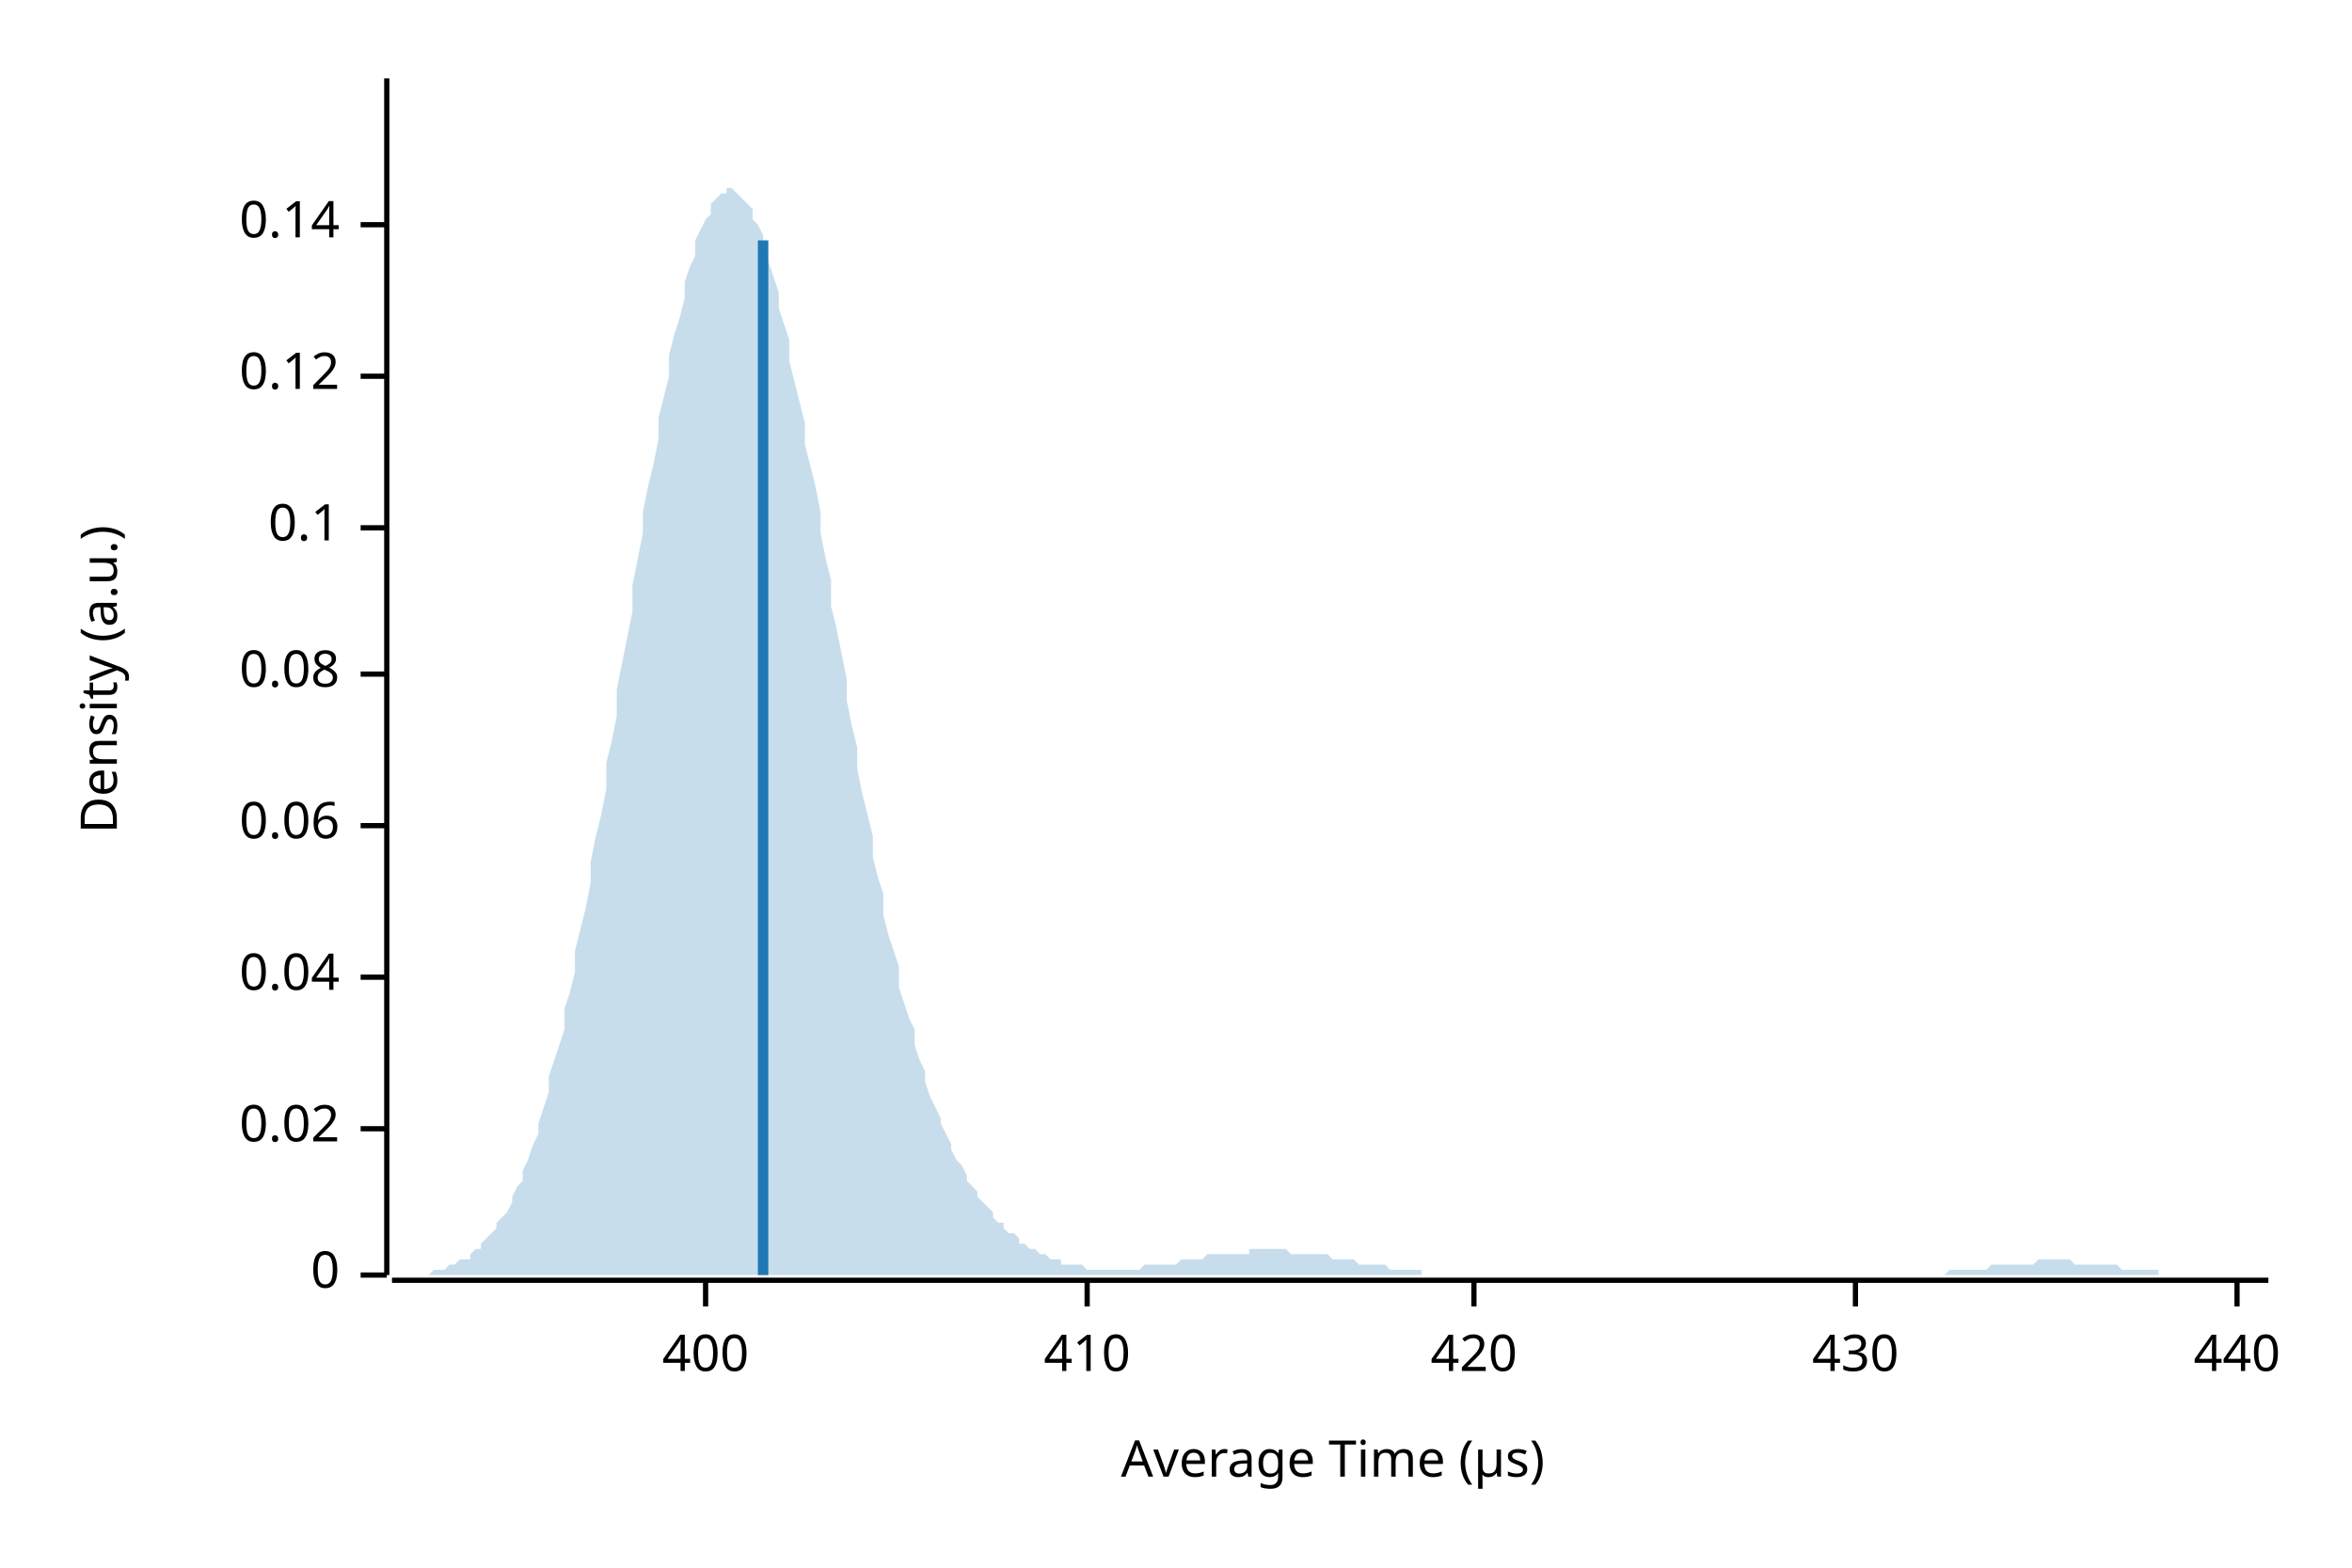
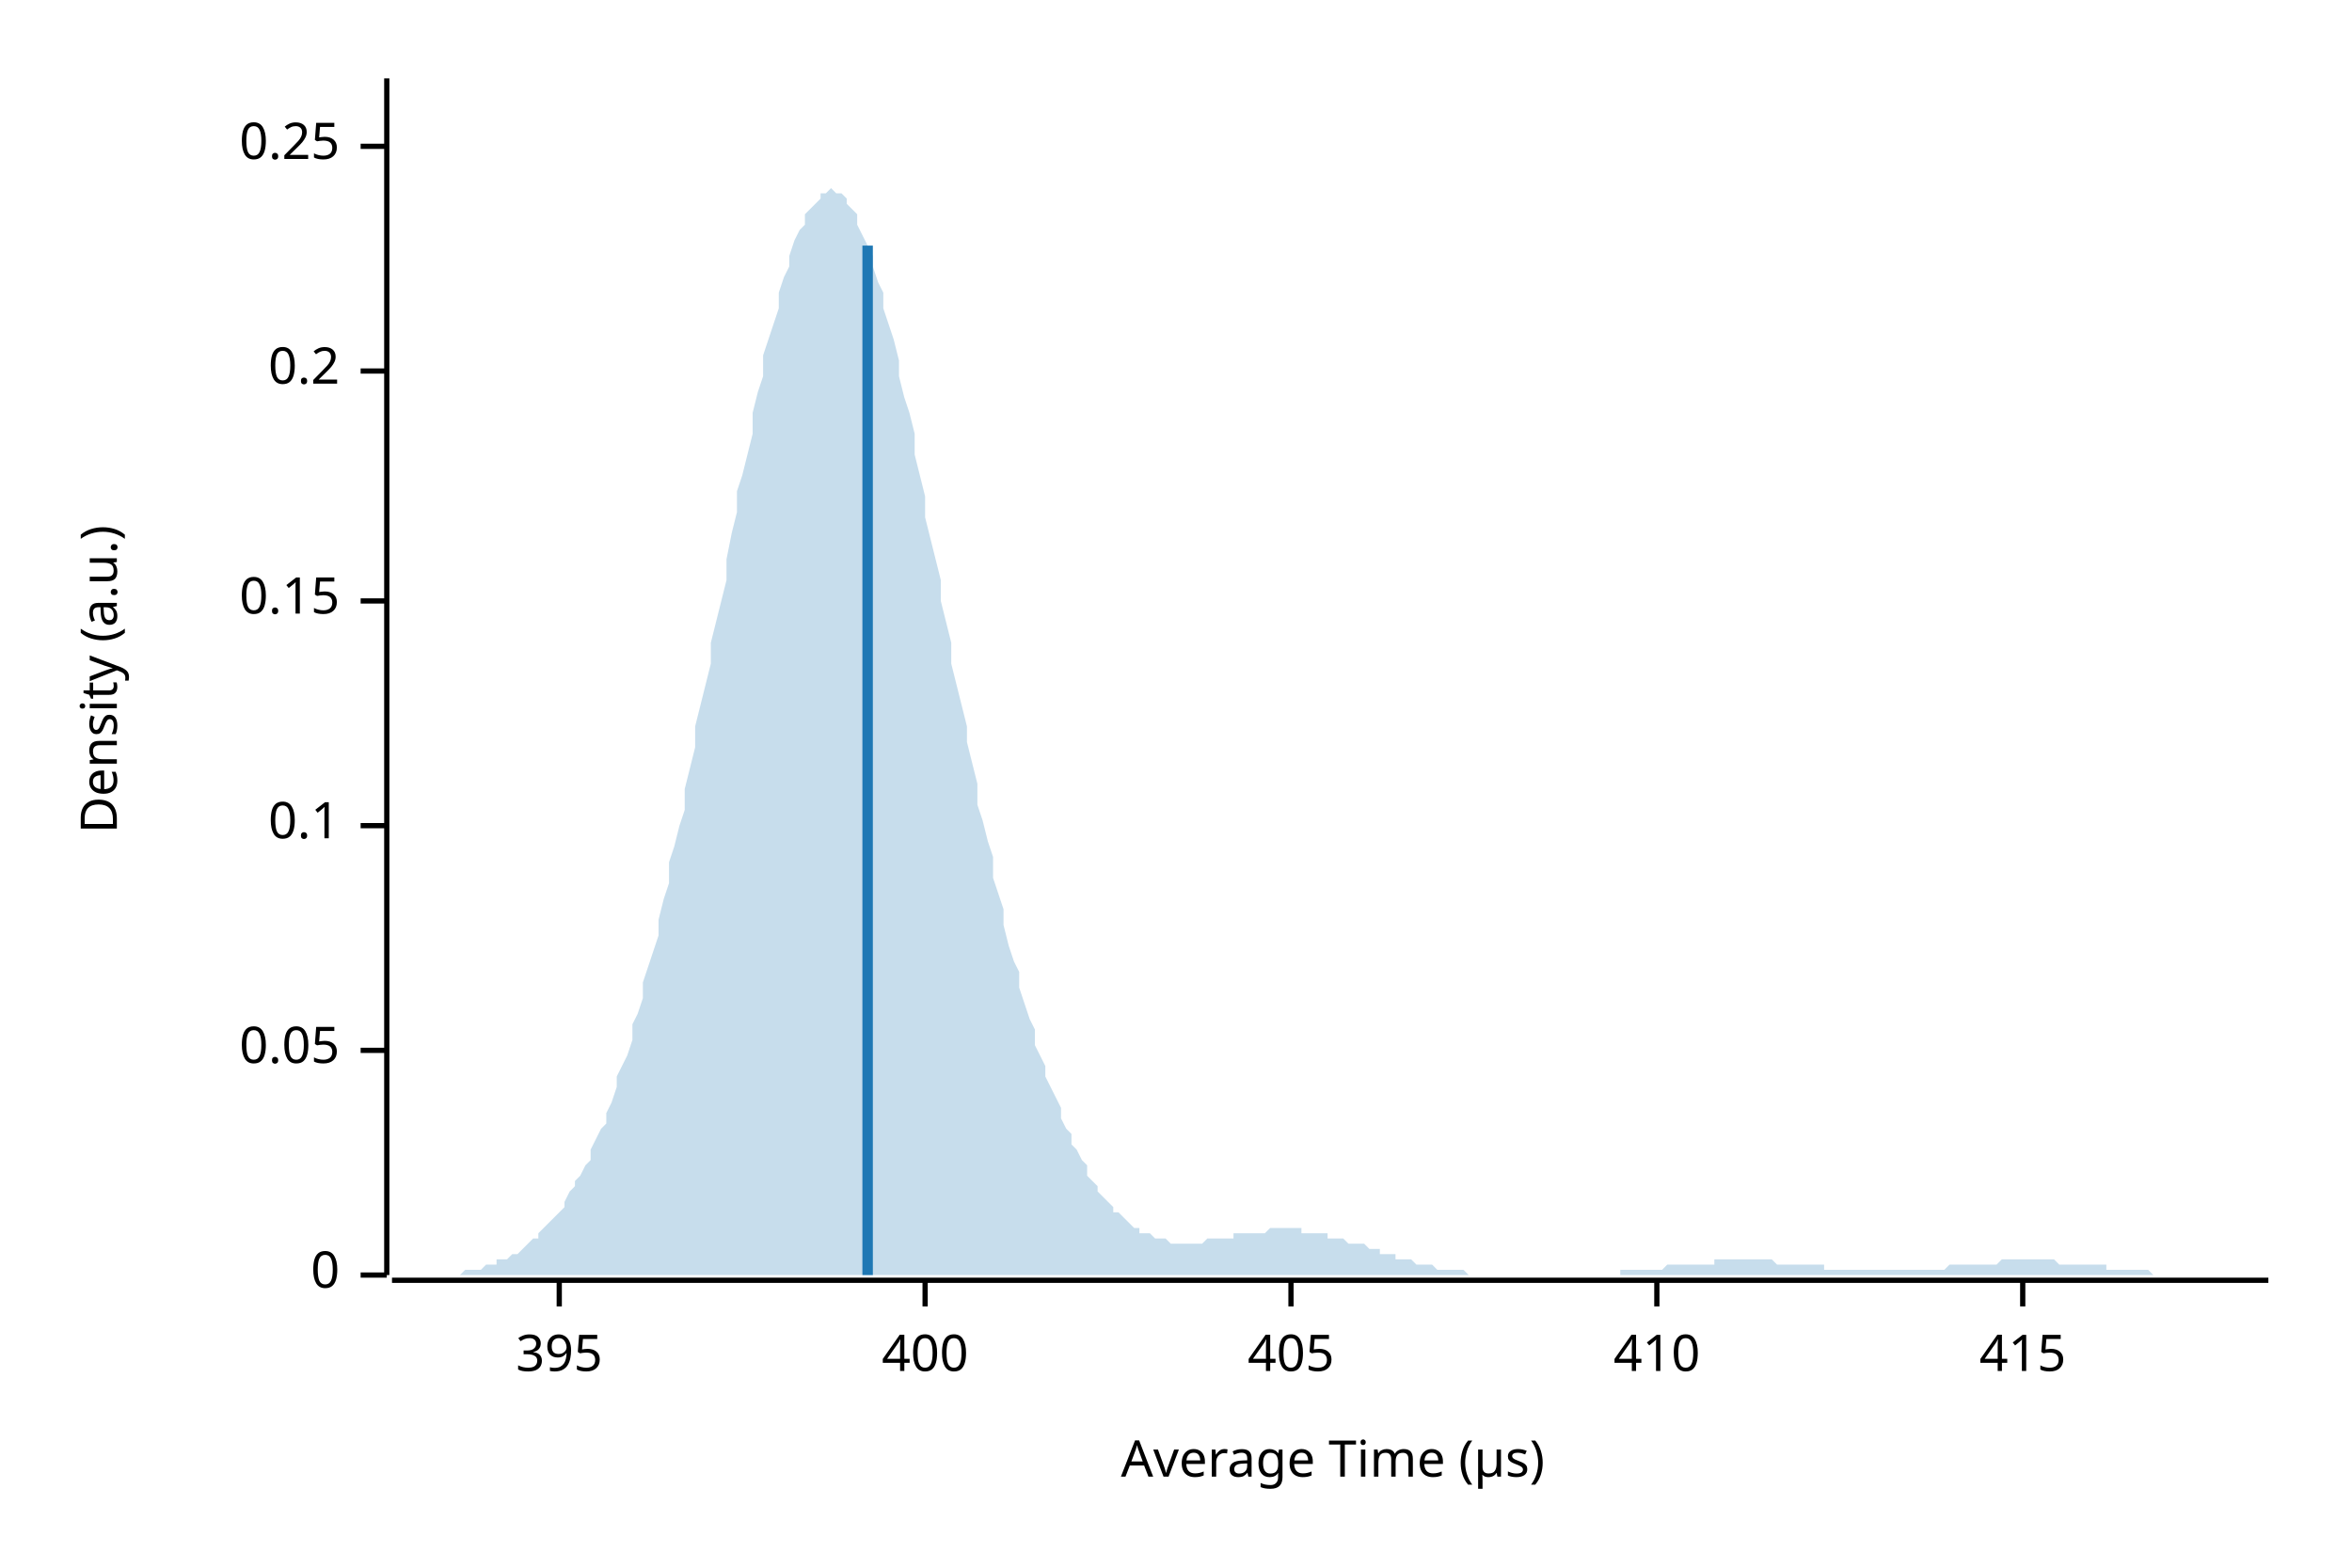
<svg xmlns="http://www.w3.org/2000/svg" width="450" height="300" viewBox="0 0 450 300">
  <text x="15" y="130" dy="0.76em" text-anchor="middle" font-family="sans-serif" font-size="9.677" opacity="1" fill="#000000" transform="rotate(270, 15, 130)">
Density (a.u.)
</text>
  <text x="255" y="285" dy="-0.5ex" text-anchor="middle" font-family="sans-serif" font-size="9.677" opacity="1" fill="#000000">
Average Time (µs)
</text>
  <polyline fill="none" opacity="1" stroke="#000000" stroke-width="1" points="74,15 74,244 " />
  <text x="65" y="244" dy="0.5ex" text-anchor="end" font-family="sans-serif" font-size="9.677" opacity="1" fill="#000000">
0
</text>
  <polyline fill="none" opacity="1" stroke="#000000" stroke-width="1" points="69,244 74,244 " />
-   <text x="65" y="216" dy="0.5ex" text-anchor="end" font-family="sans-serif" font-size="9.677" opacity="1" fill="#000000">
- 0.02
+   <text x="65" y="201" dy="0.5ex" text-anchor="end" font-family="sans-serif" font-size="9.677" opacity="1" fill="#000000">
+ 0.05
</text>
-   <polyline fill="none" opacity="1" stroke="#000000" stroke-width="1" points="69,216 74,216 " />
-   <text x="65" y="187" dy="0.5ex" text-anchor="end" font-family="sans-serif" font-size="9.677" opacity="1" fill="#000000">
- 0.04
- </text>
-   <polyline fill="none" opacity="1" stroke="#000000" stroke-width="1" points="69,187 74,187 " />
+   <polyline fill="none" opacity="1" stroke="#000000" stroke-width="1" points="69,201 74,201 " />
  <text x="65" y="158" dy="0.5ex" text-anchor="end" font-family="sans-serif" font-size="9.677" opacity="1" fill="#000000">
- 0.06
+ 0.1
</text>
  <polyline fill="none" opacity="1" stroke="#000000" stroke-width="1" points="69,158 74,158 " />
-   <text x="65" y="129" dy="0.5ex" text-anchor="end" font-family="sans-serif" font-size="9.677" opacity="1" fill="#000000">
- 0.08
+   <text x="65" y="115" dy="0.5ex" text-anchor="end" font-family="sans-serif" font-size="9.677" opacity="1" fill="#000000">
+ 0.15
</text>
-   <polyline fill="none" opacity="1" stroke="#000000" stroke-width="1" points="69,129 74,129 " />
-   <text x="65" y="101" dy="0.5ex" text-anchor="end" font-family="sans-serif" font-size="9.677" opacity="1" fill="#000000">
- 0.1
+   <polyline fill="none" opacity="1" stroke="#000000" stroke-width="1" points="69,115 74,115 " />
+   <text x="65" y="71" dy="0.5ex" text-anchor="end" font-family="sans-serif" font-size="9.677" opacity="1" fill="#000000">
+ 0.2
</text>
-   <polyline fill="none" opacity="1" stroke="#000000" stroke-width="1" points="69,101 74,101 " />
-   <text x="65" y="72" dy="0.5ex" text-anchor="end" font-family="sans-serif" font-size="9.677" opacity="1" fill="#000000">
- 0.12
+   <polyline fill="none" opacity="1" stroke="#000000" stroke-width="1" points="69,71 74,71 " />
+   <text x="65" y="28" dy="0.5ex" text-anchor="end" font-family="sans-serif" font-size="9.677" opacity="1" fill="#000000">
+ 0.25
</text>
-   <polyline fill="none" opacity="1" stroke="#000000" stroke-width="1" points="69,72 74,72 " />
-   <text x="65" y="43" dy="0.5ex" text-anchor="end" font-family="sans-serif" font-size="9.677" opacity="1" fill="#000000">
- 0.14
+   <polyline fill="none" opacity="1" stroke="#000000" stroke-width="1" points="69,28 74,28 " />
+   <polyline fill="none" opacity="1" stroke="#000000" stroke-width="1" points="75,245 434,245 " />
+   <text x="107" y="255" dy="0.76em" text-anchor="middle" font-family="sans-serif" font-size="9.677" opacity="1" fill="#000000">
+ 395
</text>
-   <polyline fill="none" opacity="1" stroke="#000000" stroke-width="1" points="69,43 74,43 " />
-   <polyline fill="none" opacity="1" stroke="#000000" stroke-width="1" points="75,245 434,245 " />
-   <text x="135" y="255" dy="0.76em" text-anchor="middle" font-family="sans-serif" font-size="9.677" opacity="1" fill="#000000">
+   <polyline fill="none" opacity="1" stroke="#000000" stroke-width="1" points="107,245 107,250 " />
+   <text x="177" y="255" dy="0.76em" text-anchor="middle" font-family="sans-serif" font-size="9.677" opacity="1" fill="#000000">
400
</text>
-   <polyline fill="none" opacity="1" stroke="#000000" stroke-width="1" points="135,245 135,250 " />
-   <text x="208" y="255" dy="0.76em" text-anchor="middle" font-family="sans-serif" font-size="9.677" opacity="1" fill="#000000">
+   <polyline fill="none" opacity="1" stroke="#000000" stroke-width="1" points="177,245 177,250 " />
+   <text x="247" y="255" dy="0.76em" text-anchor="middle" font-family="sans-serif" font-size="9.677" opacity="1" fill="#000000">
+ 405
+ </text>
+   <polyline fill="none" opacity="1" stroke="#000000" stroke-width="1" points="247,245 247,250 " />
+   <text x="317" y="255" dy="0.76em" text-anchor="middle" font-family="sans-serif" font-size="9.677" opacity="1" fill="#000000">
410
</text>
-   <polyline fill="none" opacity="1" stroke="#000000" stroke-width="1" points="208,245 208,250 " />
-   <text x="282" y="255" dy="0.76em" text-anchor="middle" font-family="sans-serif" font-size="9.677" opacity="1" fill="#000000">
- 420
+   <polyline fill="none" opacity="1" stroke="#000000" stroke-width="1" points="317,245 317,250 " />
+   <text x="387" y="255" dy="0.76em" text-anchor="middle" font-family="sans-serif" font-size="9.677" opacity="1" fill="#000000">
+ 415
</text>
-   <polyline fill="none" opacity="1" stroke="#000000" stroke-width="1" points="282,245 282,250 " />
-   <text x="355" y="255" dy="0.76em" text-anchor="middle" font-family="sans-serif" font-size="9.677" opacity="1" fill="#000000">
- 430
- </text>
-   <polyline fill="none" opacity="1" stroke="#000000" stroke-width="1" points="355,245 355,250 " />
-   <text x="428" y="255" dy="0.76em" text-anchor="middle" font-family="sans-serif" font-size="9.677" opacity="1" fill="#000000">
- 440
- </text>
-   <polyline fill="none" opacity="1" stroke="#000000" stroke-width="1" points="428,245 428,250 " />
-   <polygon opacity="0.25" fill="#1F78B4" points="75,244 75,244 76,244 77,244 77,244 78,244 79,244 80,244 80,244 81,244 82,244 82,244 83,243 84,243 85,243 85,243 86,242 87,242 87,242 88,241 89,241 90,241 90,240 91,239 92,239 92,238 93,237 94,236 95,235 95,234 96,233 97,232 98,230 98,229 99,227 100,226 100,224 101,222 102,219 103,217 103,215 104,212 105,209 105,206 106,203 107,200 108,197 108,193 109,190 110,186 110,182 111,178 112,174 113,169 113,165 114,160 115,156 116,151 116,146 117,142 118,137 118,132 119,127 120,122 121,117 121,112 122,107 123,102 123,98 124,93 125,89 126,84 126,80 127,76 128,72 128,68 129,64 130,61 131,57 131,54 132,51 133,49 133,46 134,44 135,42 136,41 136,39 137,38 138,37 139,37 139,36 140,36 141,37 141,37 142,38 143,39 144,40 144,42 145,43 146,45 146,48 147,50 148,53 149,56 149,59 150,62 151,65 151,69 152,73 153,77 154,81 154,85 155,89 156,93 157,98 157,102 158,107 159,111 159,116 160,120 161,125 162,130 162,134 163,139 164,143 164,147 165,152 166,156 167,160 167,164 168,168 169,171 169,175 170,179 171,182 172,185 172,189 173,192 174,195 175,197 175,200 176,203 177,205 177,207 178,210 179,212 180,214 180,215 181,217 182,219 182,220 183,222 184,223 185,225 185,226 186,227 187,228 187,229 188,230 189,231 190,232 190,233 191,234 192,234 192,235 193,236 194,236 195,237 195,238 196,238 197,239 198,239 198,239 199,240 200,240 200,240 201,241 202,241 203,241 203,242 204,242 205,242 205,242 206,242 207,242 208,243 208,243 209,243 210,243 210,243 211,243 212,243 213,243 213,243 214,243 215,243 216,243 216,243 217,243 218,243 218,243 219,242 220,242 221,242 221,242 222,242 223,242 223,242 224,242 225,242 226,241 226,241 227,241 228,241 228,241 229,241 230,241 231,240 231,240 232,240 233,240 233,240 234,240 235,240 236,240 236,240 237,240 238,240 239,240 239,239 240,239 241,239 241,239 242,239 243,239 244,239 244,239 245,239 246,239 246,239 247,240 248,240 249,240 249,240 250,240 251,240 251,240 252,240 253,240 254,240 254,240 255,241 256,241 257,241 257,241 258,241 259,241 259,241 260,242 261,242 262,242 262,242 263,242 264,242 264,242 265,242 266,243 267,243 267,243 268,243 269,243 269,243 270,243 271,243 272,243 272,244 273,244 274,244 275,244 275,244 276,244 277,244 277,244 278,244 279,244 280,244 280,244 281,244 282,244 282,244 283,244 284,244 285,244 285,244 286,244 287,244 287,244 288,244 289,244 290,244 290,244 291,244 292,244 292,244 293,244 294,244 295,244 295,244 296,244 297,244 298,244 298,244 299,244 300,244 300,244 301,244 302,244 303,244 303,244 304,244 305,244 305,244 306,244 307,244 308,244 308,244 309,244 310,244 310,244 311,244 312,244 313,244 313,244 314,244 315,244 316,244 316,244 317,244 318,244 318,244 319,244 320,244 321,244 321,244 322,244 323,244 323,244 324,244 325,244 326,244 326,244 327,244 328,244 328,244 329,244 330,244 331,244 331,244 332,244 333,244 333,244 334,244 335,244 336,244 336,244 337,244 338,244 339,244 339,244 340,244 341,244 341,244 342,244 343,244 344,244 344,244 345,244 346,244 346,244 347,244 348,244 349,244 349,244 350,244 351,244 351,244 352,244 353,244 354,244 354,244 355,244 356,244 357,244 357,244 358,244 359,244 359,244 360,244 361,244 362,244 362,244 363,244 364,244 364,244 365,244 366,244 367,244 367,244 368,244 369,244 369,244 370,244 371,244 372,244 372,244 373,243 374,243 375,243 375,243 376,243 377,243 377,243 378,243 379,243 380,243 380,243 381,242 382,242 382,242 383,242 384,242 385,242 385,242 386,242 387,242 387,242 388,242 389,242 390,241 390,241 391,241 392,241 392,241 393,241 394,241 395,241 395,241 396,241 397,242 398,242 398,242 399,242 400,242 400,242 401,242 402,242 403,242 403,242 404,242 405,242 405,242 406,243 407,243 408,243 408,243 409,243 410,243 410,243 411,243 412,243 413,243 413,244 414,244 415,244 416,244 416,244 417,244 418,244 418,244 419,244 420,244 421,244 421,244 422,244 423,244 423,244 424,244 425,244 426,244 426,244 427,244 428,244 428,244 429,244 430,244 431,244 431,244 432,244 433,244 434,244 434,244 75,244 " />
-   <polyline fill="none" opacity="1" stroke="#1F78B4" stroke-width="2" points="146,244 146,46 " />
+   <polyline fill="none" opacity="1" stroke="#000000" stroke-width="1" points="387,245 387,250 " />
+   <polygon opacity="0.25" fill="#1F78B4" points="75,244 75,244 76,244 77,244 77,244 78,244 79,244 80,244 80,244 81,244 82,244 82,244 83,244 84,244 85,244 85,244 86,244 87,244 87,244 88,244 89,243 90,243 90,243 91,243 92,243 92,243 93,242 94,242 95,242 95,241 96,241 97,241 98,240 98,240 99,240 100,239 100,239 101,238 102,237 103,237 103,236 104,235 105,234 105,234 106,233 107,232 108,231 108,230 109,228 110,227 110,226 111,225 112,223 113,222 113,220 114,218 115,216 116,215 116,213 117,211 118,208 118,206 119,204 120,202 121,199 121,196 122,194 123,191 123,188 124,185 125,182 126,179 126,176 127,172 128,169 128,165 129,162 130,158 131,155 131,151 132,147 133,143 133,139 134,135 135,131 136,127 136,123 137,119 138,115 139,111 139,107 140,102 141,98 141,94 142,91 143,87 144,83 144,79 145,75 146,72 146,68 147,65 148,62 149,59 149,56 150,53 151,51 151,49 152,46 153,44 154,43 154,41 155,40 156,39 157,38 157,37 158,37 159,36 159,36 160,37 161,37 162,38 162,39 163,40 164,41 164,43 165,45 166,47 167,49 167,51 168,54 169,56 169,59 170,62 171,65 172,69 172,72 173,76 174,79 175,83 175,87 176,91 177,95 177,99 178,103 179,107 180,111 180,115 181,119 182,123 182,127 183,131 184,135 185,139 185,142 186,146 187,150 187,154 188,157 189,161 190,164 190,168 191,171 192,174 192,177 193,181 194,184 195,186 195,189 196,192 197,195 198,197 198,200 199,202 200,204 200,206 201,208 202,210 203,212 203,214 204,216 205,217 205,219 206,220 207,222 208,223 208,225 209,226 210,227 210,228 211,229 212,230 213,231 213,232 214,232 215,233 216,234 216,234 217,235 218,235 218,236 219,236 220,236 221,237 221,237 222,237 223,237 223,237 224,238 225,238 226,238 226,238 227,238 228,238 228,238 229,238 230,238 231,237 231,237 232,237 233,237 233,237 234,237 235,237 236,237 236,236 237,236 238,236 239,236 239,236 240,236 241,236 241,236 242,236 243,235 244,235 244,235 245,235 246,235 246,235 247,235 248,235 249,235 249,236 250,236 251,236 251,236 252,236 253,236 254,236 254,237 255,237 256,237 257,237 257,237 258,238 259,238 259,238 260,238 261,238 262,239 262,239 263,239 264,239 264,240 265,240 266,240 267,240 267,241 268,241 269,241 269,241 270,241 271,242 272,242 272,242 273,242 274,242 275,243 275,243 276,243 277,243 277,243 278,243 279,243 280,243 280,243 281,244 282,244 282,244 283,244 284,244 285,244 285,244 286,244 287,244 287,244 288,244 289,244 290,244 290,244 291,244 292,244 292,244 293,244 294,244 295,244 295,244 296,244 297,244 298,244 298,244 299,244 300,244 300,244 301,244 302,244 303,244 303,244 304,244 305,244 305,244 306,244 307,244 308,244 308,244 309,244 310,244 310,243 311,243 312,243 313,243 313,243 314,243 315,243 316,243 316,243 317,243 318,243 318,243 319,242 320,242 321,242 321,242 322,242 323,242 323,242 324,242 325,242 326,242 326,242 327,242 328,242 328,241 329,241 330,241 331,241 331,241 332,241 333,241 333,241 334,241 335,241 336,241 336,241 337,241 338,241 339,241 339,241 340,242 341,242 341,242 342,242 343,242 344,242 344,242 345,242 346,242 346,242 347,242 348,242 349,242 349,243 350,243 351,243 351,243 352,243 353,243 354,243 354,243 355,243 356,243 357,243 357,243 358,243 359,243 359,243 360,243 361,243 362,243 362,243 363,243 364,243 364,243 365,243 366,243 367,243 367,243 368,243 369,243 369,243 370,243 371,243 372,243 372,243 373,242 374,242 375,242 375,242 376,242 377,242 377,242 378,242 379,242 380,242 380,242 381,242 382,242 382,242 383,241 384,241 385,241 385,241 386,241 387,241 387,241 388,241 389,241 390,241 390,241 391,241 392,241 392,241 393,241 394,242 395,242 395,242 396,242 397,242 398,242 398,242 399,242 400,242 400,242 401,242 402,242 403,242 403,243 404,243 405,243 405,243 406,243 407,243 408,243 408,243 409,243 410,243 410,243 411,243 412,244 413,244 413,244 414,244 415,244 416,244 416,244 417,244 418,244 418,244 419,244 420,244 421,244 421,244 422,244 423,244 423,244 424,244 425,244 426,244 426,244 427,244 428,244 428,244 429,244 430,244 431,244 431,244 432,244 433,244 434,244 434,244 75,244 " />
+   <polyline fill="none" opacity="1" stroke="#1F78B4" stroke-width="2" points="166,244 166,47 " />
</svg>
